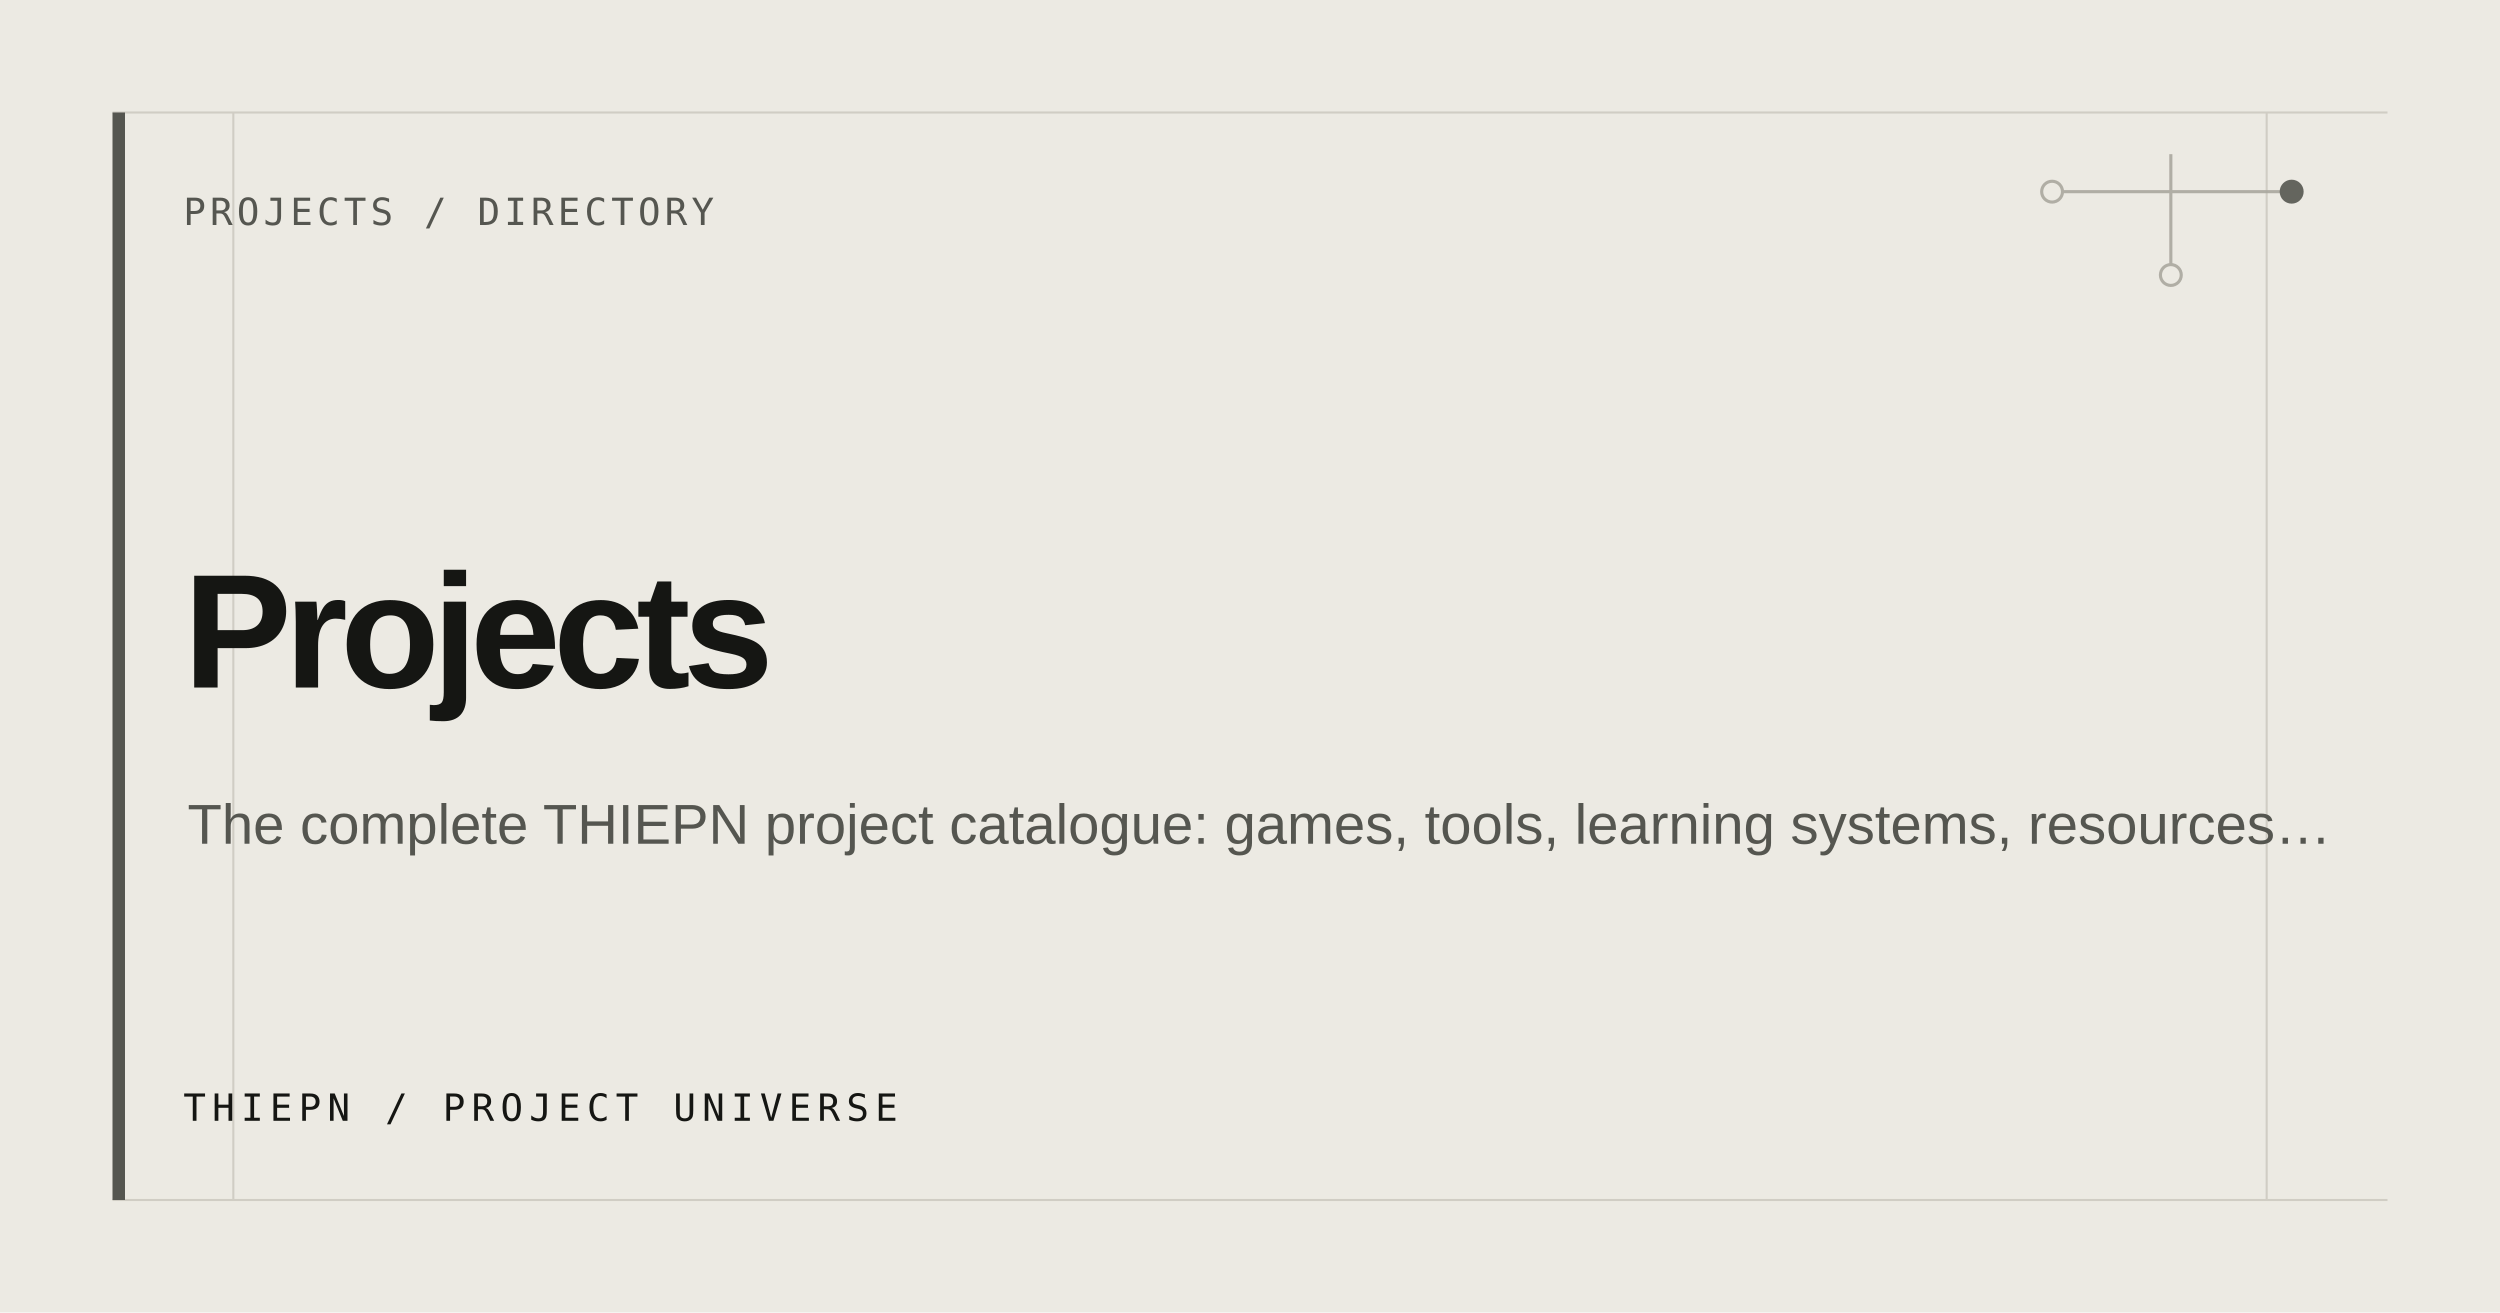
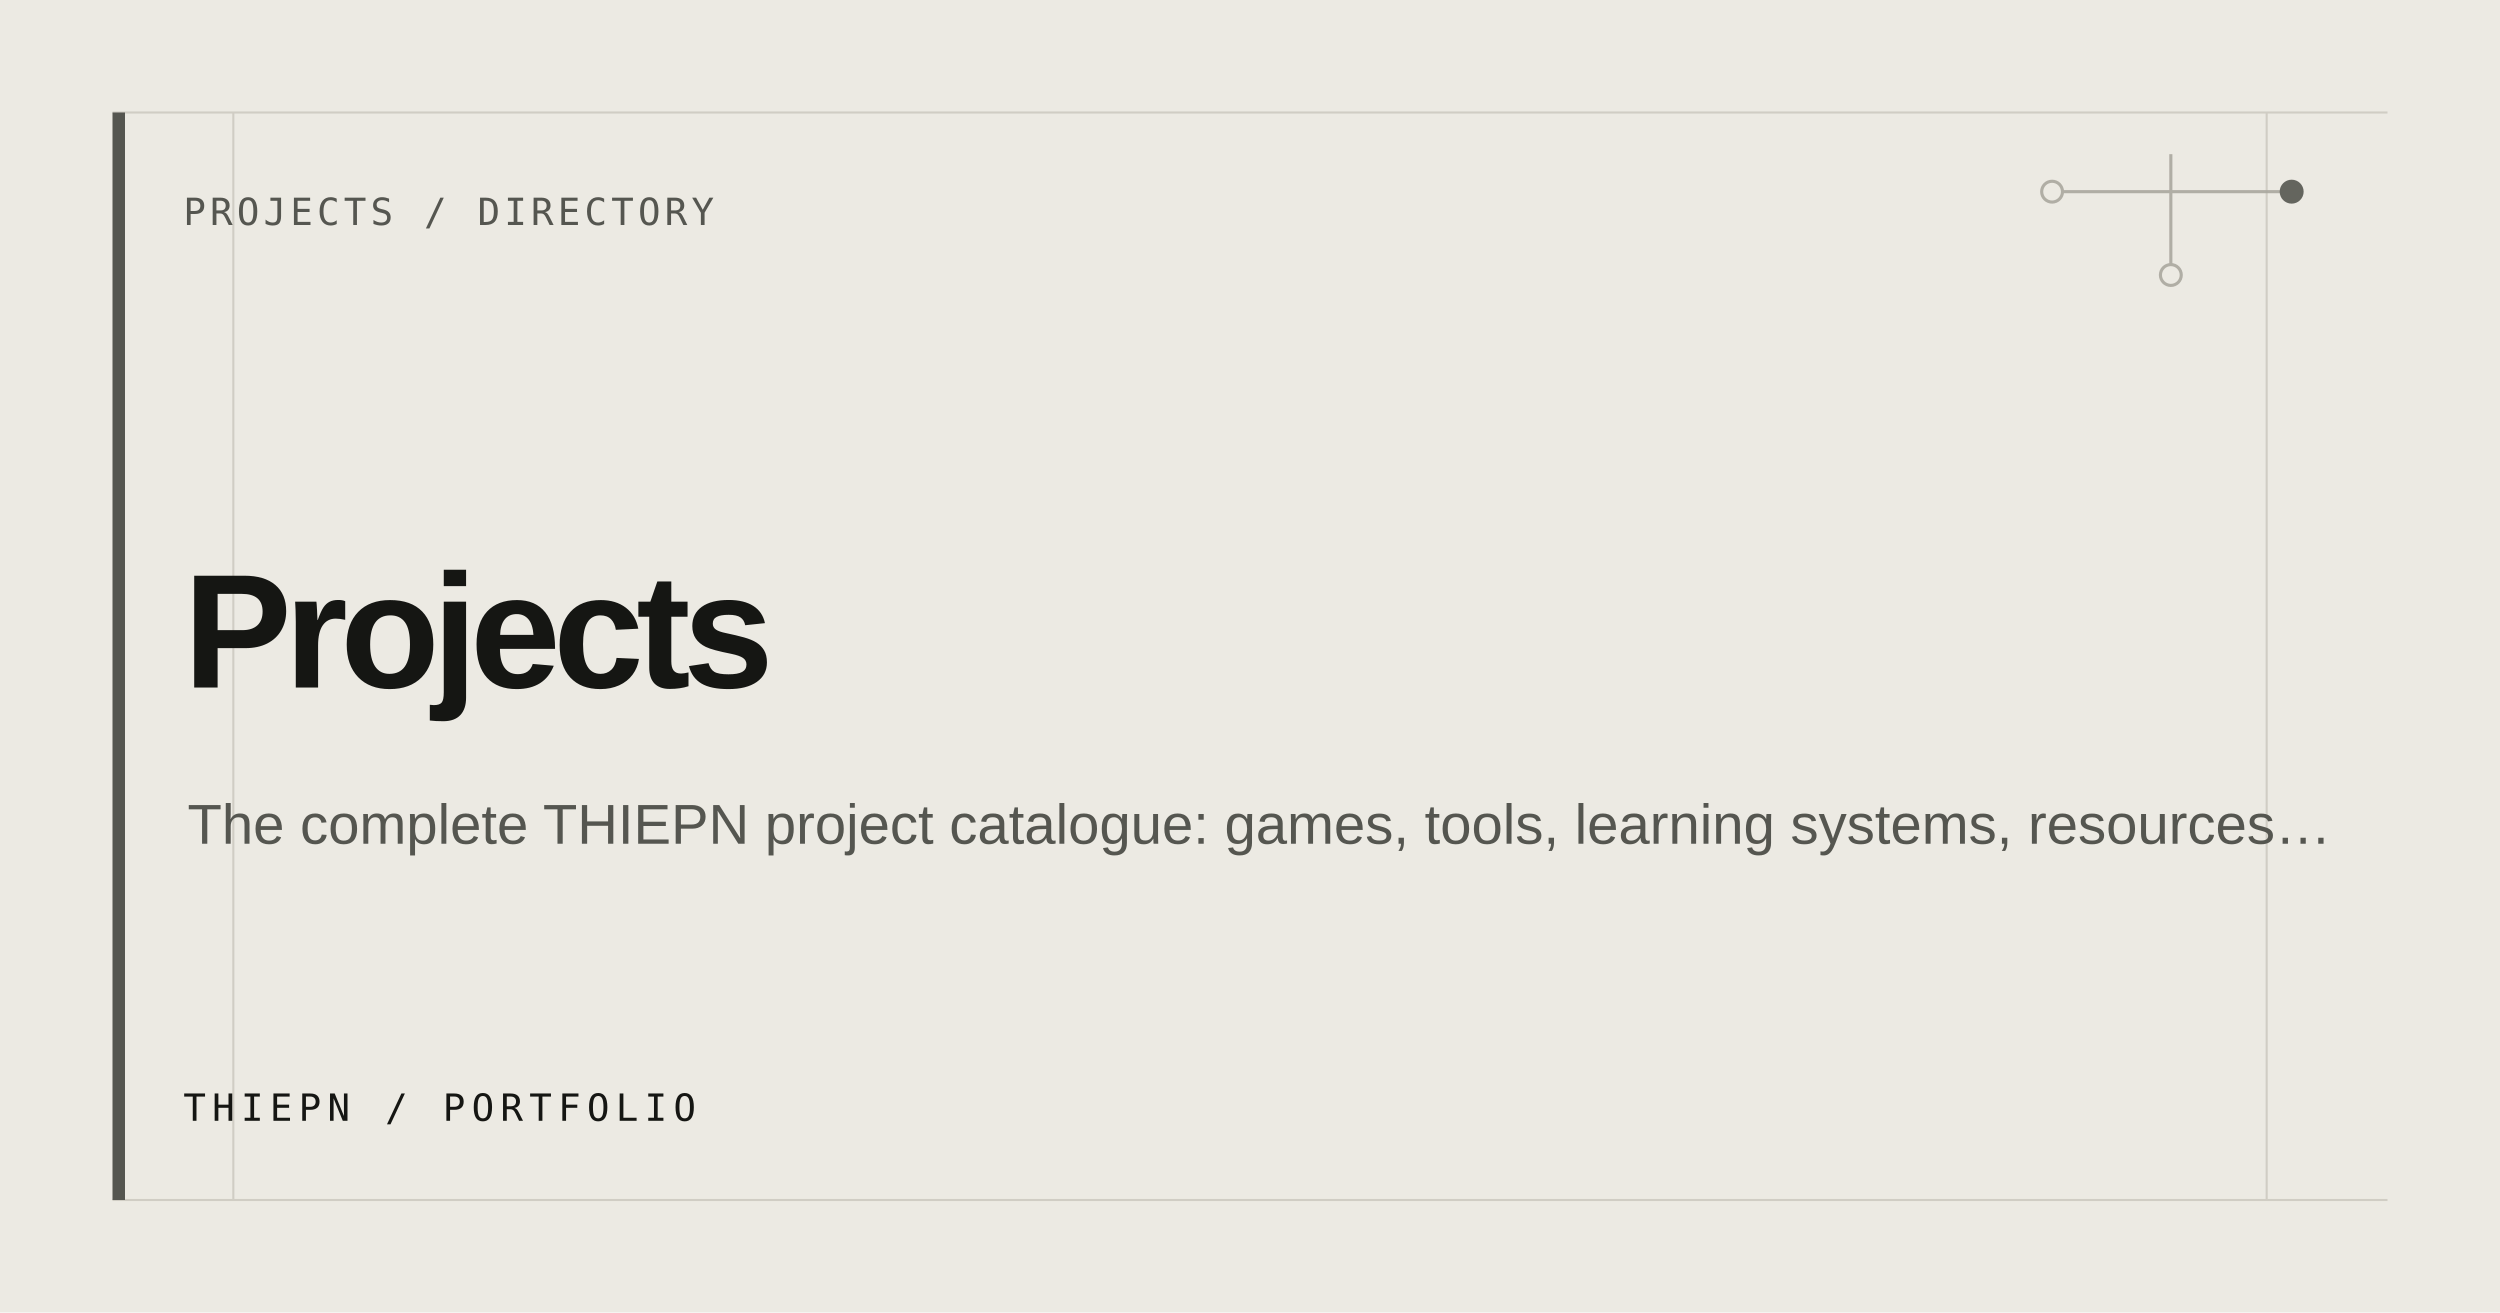
<svg xmlns="http://www.w3.org/2000/svg" width="1200" height="630" viewBox="0 0 1200 630" role="img" aria-label="Projects">
  <rect width="1200" height="630" fill="#ECEAE3" />
  <path d="M54 54H1146M54 576H1146M112 54V576M1088 54V576" stroke="#D0CDC4" stroke-width="1" />
  <rect x="54" y="54" width="6" height="522" fill="#555650" />
  <g fill="none" stroke="#AAA79E" stroke-width="1.5" opacity=".9">
    <path d="M985 92H1100M1042 74V132" />
    <circle cx="985" cy="92" r="5" fill="#ECEAE3" />
    <circle cx="1100" cy="92" r="5" fill="#555650" stroke="#555650" />
    <circle cx="1042" cy="132" r="5" fill="#ECEAE3" />
  </g>
  <text x="88" y="108" fill="#555650" font-family="ui-monospace, SFMono-Regular, Consolas, monospace" font-size="18" letter-spacing="2">PROJECTS / DIRECTORY</text>
  <text fill="#151613" font-family="Arial, Helvetica, sans-serif" font-size="78" font-weight="600" letter-spacing="-3.5">
    <tspan x="88" y="330">Projects</tspan>
  </text>
  <text x="90" y="405" fill="#555650" font-family="Arial, Helvetica, sans-serif" font-size="27">The complete THIEPN project catalogue: games, tools, learning systems, resources…</text>
-   <text x="88" y="538" fill="#151613" font-family="ui-monospace, SFMono-Regular, Consolas, monospace" font-size="18" letter-spacing="3">THIEPN / PROJECT UNIVERSE</text>
+   <text x="88" y="538" fill="#151613" font-family="ui-monospace, SFMono-Regular, Consolas, monospace" font-size="18" letter-spacing="3">THIEPN / PORTFOLIO</text>
</svg>
